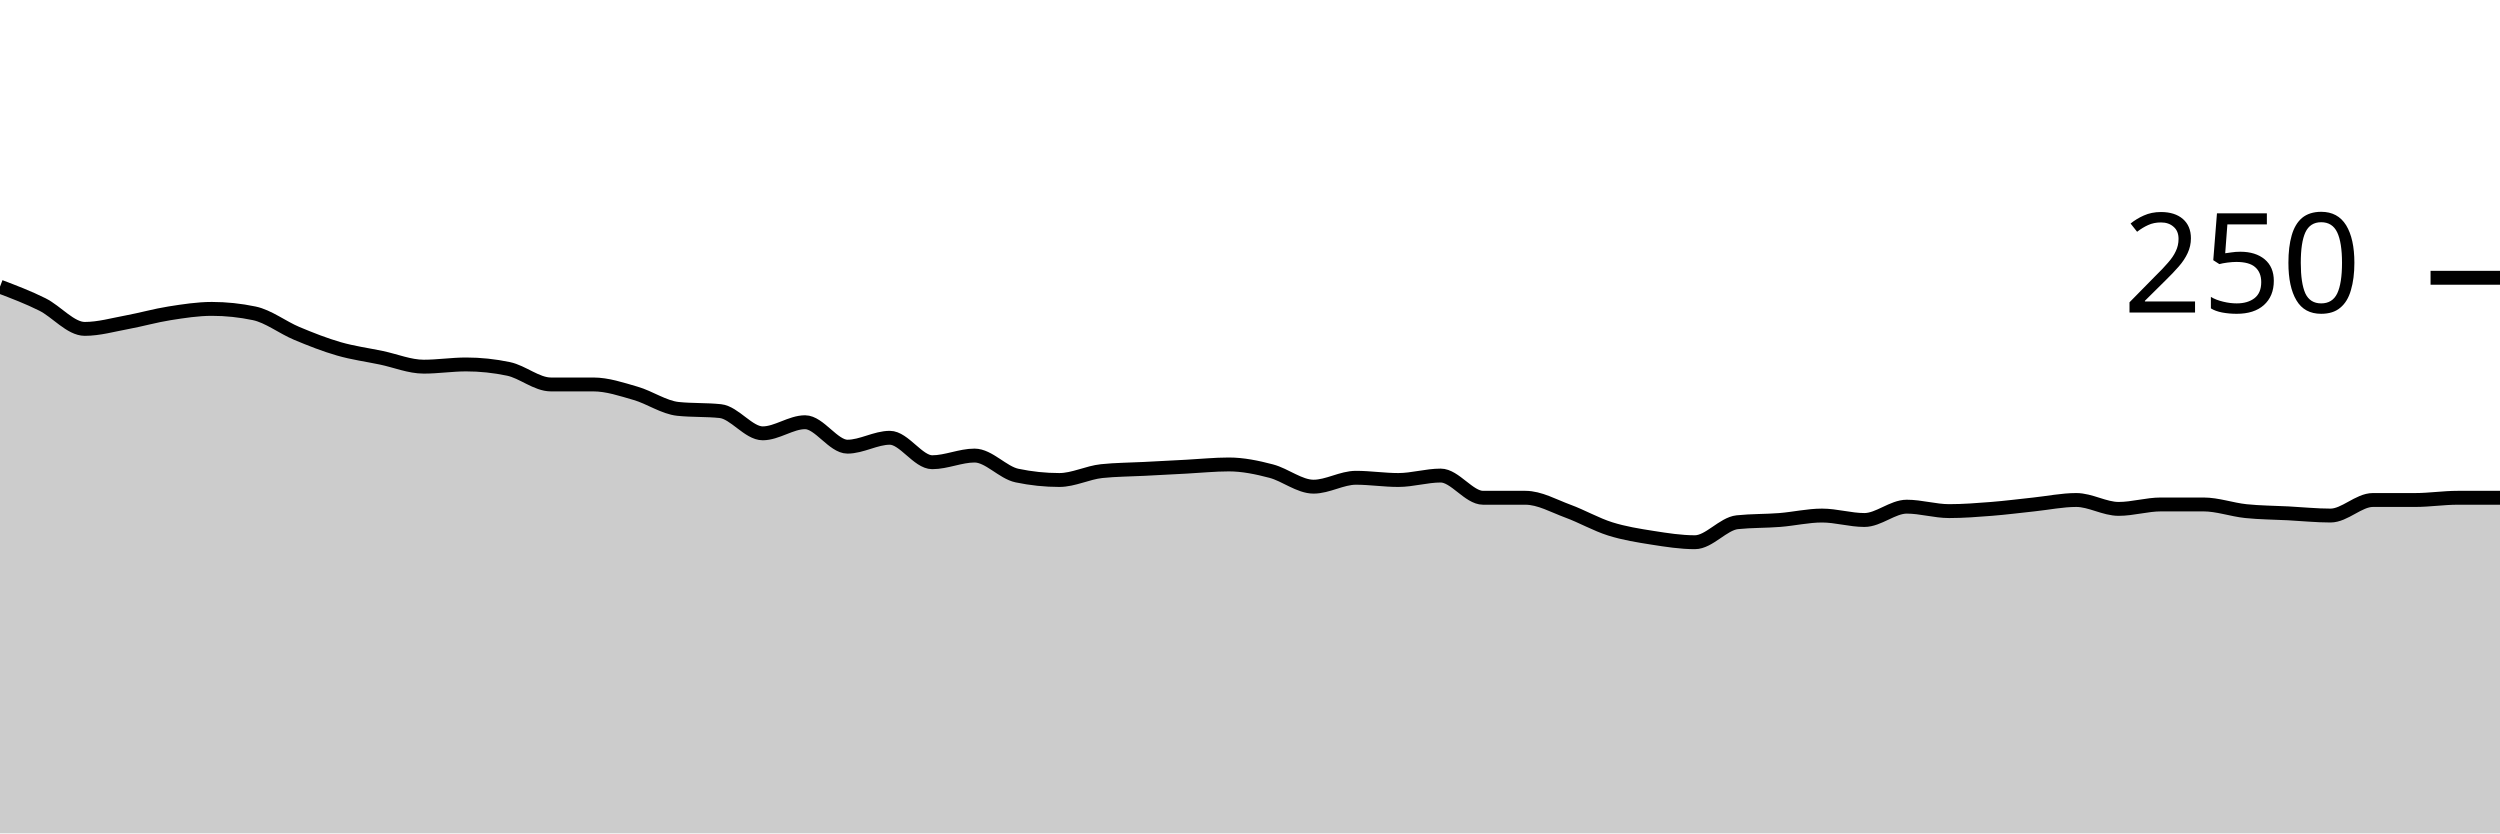
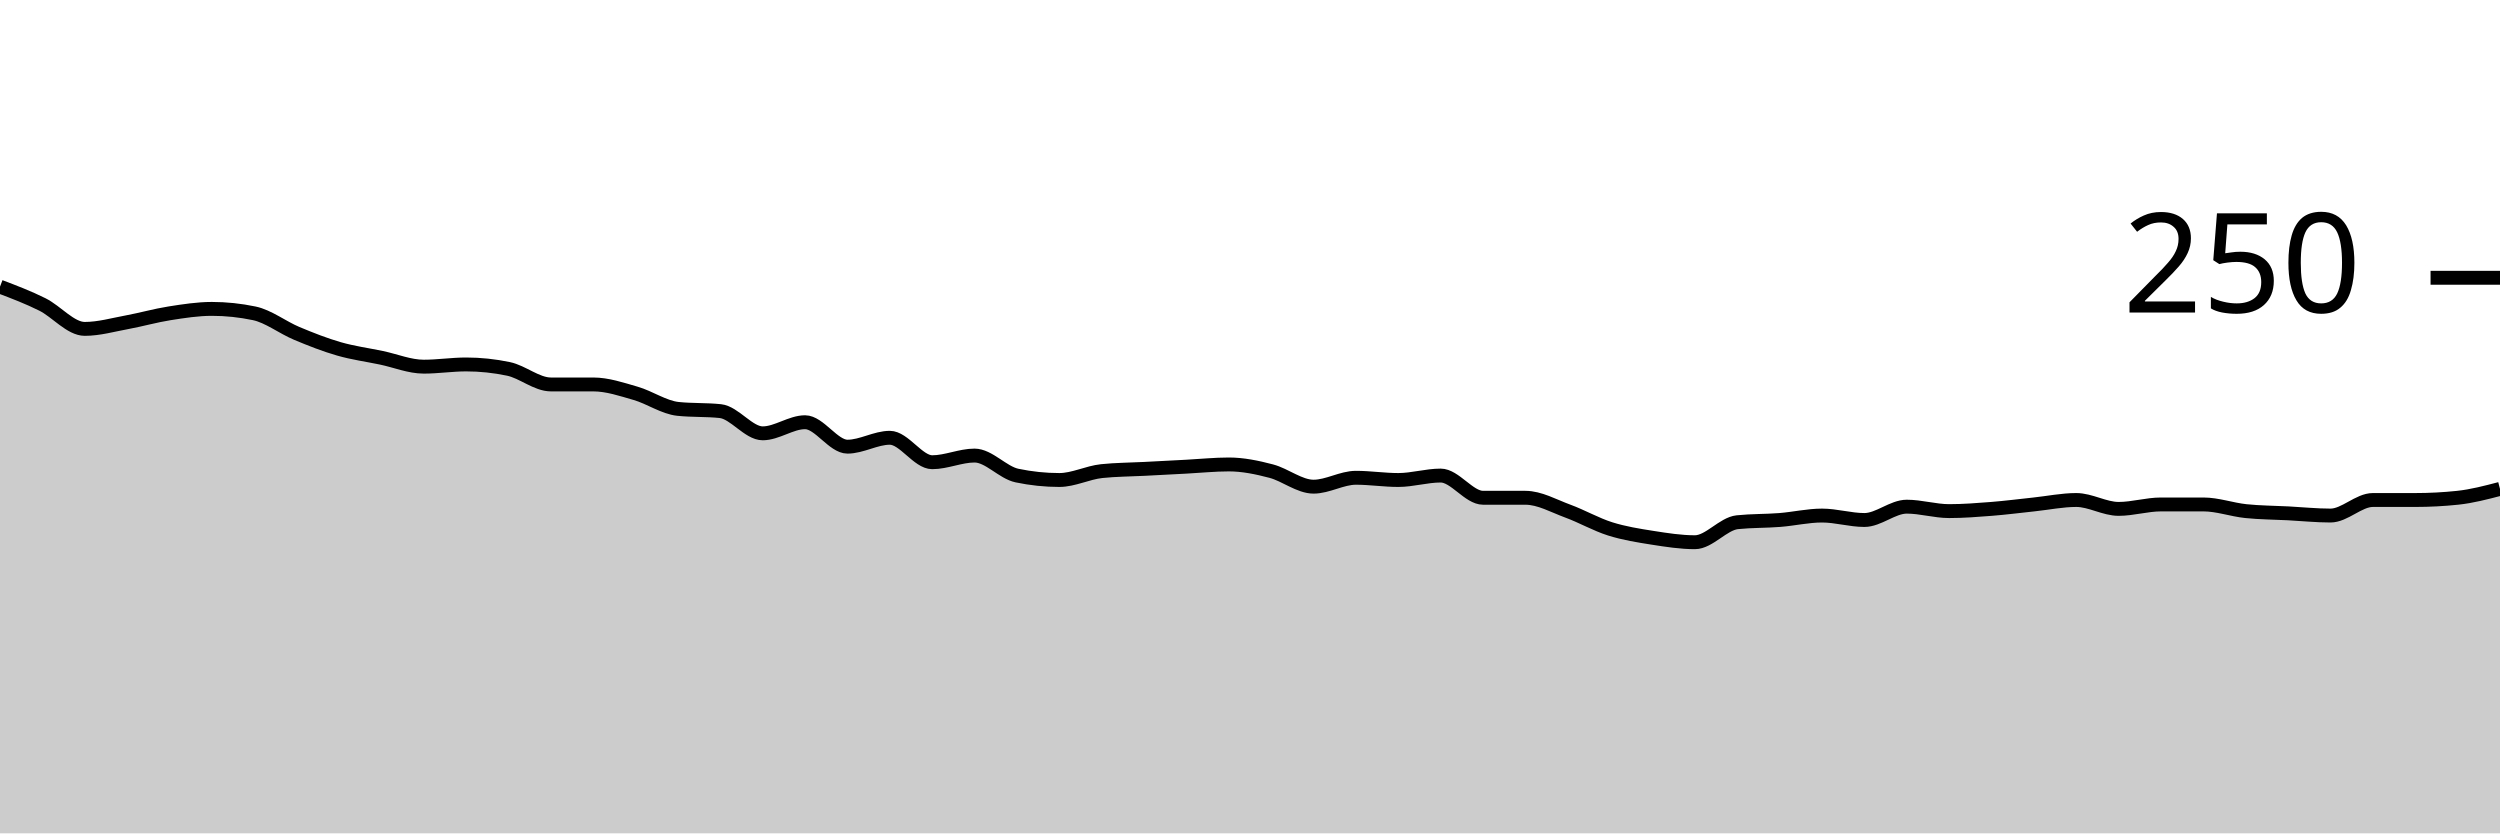
<svg xmlns="http://www.w3.org/2000/svg" viewBox="0 0 180 60">
  <g transform="translate(0,20)">
-     <path class="area" fill="rgba(0, 0, 0, 0.2)" d="M0,0.64C1.017,1.027,2.034,1.413,3.051,1.92C4.068,2.427,5.085,3.68,6.102,3.68C7.119,3.68,8.136,3.387,9.153,3.2C10.169,3.013,11.186,2.72,12.203,2.56C13.22,2.4,14.237,2.24,15.254,2.24C16.271,2.24,17.288,2.347,18.305,2.56C19.322,2.773,20.339,3.573,21.356,4C22.373,4.427,23.39,4.827,24.407,5.12C25.424,5.413,26.441,5.547,27.458,5.76C28.475,5.973,29.492,6.4,30.508,6.4C31.525,6.4,32.542,6.24,33.559,6.24C34.576,6.24,35.593,6.347,36.61,6.56C37.627,6.773,38.644,7.68,39.661,7.68C40.678,7.68,41.695,7.68,42.712,7.68C43.729,7.68,44.746,8.027,45.763,8.32C46.78,8.613,47.797,9.333,48.814,9.44C49.831,9.547,50.847,9.493,51.864,9.6C52.881,9.707,53.898,11.2,54.915,11.2C55.932,11.2,56.949,10.4,57.966,10.4C58.983,10.4,60,12.16,61.017,12.16C62.034,12.16,63.051,11.52,64.068,11.52C65.085,11.52,66.102,13.28,67.119,13.28C68.136,13.28,69.153,12.8,70.169,12.8C71.186,12.8,72.203,14.027,73.22,14.24C74.237,14.453,75.254,14.56,76.271,14.56C77.288,14.56,78.305,14.027,79.322,13.92C80.339,13.813,81.356,13.813,82.373,13.76C83.39,13.707,84.407,13.653,85.424,13.6C86.441,13.547,87.458,13.44,88.475,13.44C89.492,13.44,90.508,13.653,91.525,13.92C92.542,14.187,93.559,15.04,94.576,15.04C95.593,15.04,96.61,14.4,97.627,14.4C98.644,14.4,99.661,14.56,100.678,14.56C101.695,14.56,102.712,14.24,103.729,14.24C104.746,14.24,105.763,15.84,106.78,15.84C107.797,15.84,108.814,15.84,109.831,15.84C110.847,15.84,111.864,16.427,112.881,16.8C113.898,17.173,114.915,17.76,115.932,18.08C116.949,18.4,117.966,18.56,118.983,18.72C120,18.88,121.017,19.04,122.034,19.04C123.051,19.04,124.068,17.707,125.085,17.6C126.102,17.493,127.119,17.52,128.136,17.44C129.153,17.36,130.169,17.12,131.186,17.12C132.203,17.12,133.22,17.44,134.237,17.44C135.254,17.44,136.271,16.48,137.288,16.48C138.305,16.48,139.322,16.8,140.339,16.8C141.356,16.8,142.373,16.72,143.39,16.64C144.407,16.56,145.424,16.427,146.441,16.32C147.458,16.213,148.475,16,149.492,16C150.508,16,151.525,16.64,152.542,16.64C153.559,16.64,154.576,16.32,155.593,16.32C156.61,16.32,157.627,16.32,158.644,16.32C159.661,16.32,160.678,16.693,161.695,16.8C162.712,16.907,163.729,16.907,164.746,16.96C165.763,17.013,166.78,17.12,167.797,17.12C168.814,17.12,169.831,16,170.847,16C171.864,16,172.881,16,173.898,16C174.915,16,175.932,15.84,176.949,15.84C177.966,15.84,178.983,15.84,180,15.84L180,40C178.983,40,177.966,40,176.949,40C175.932,40,174.915,40,173.898,40C172.881,40,171.864,40,170.847,40C169.831,40,168.814,40,167.797,40C166.78,40,165.763,40,164.746,40C163.729,40,162.712,40,161.695,40C160.678,40,159.661,40,158.644,40C157.627,40,156.61,40,155.593,40C154.576,40,153.559,40,152.542,40C151.525,40,150.508,40,149.492,40C148.475,40,147.458,40,146.441,40C145.424,40,144.407,40,143.39,40C142.373,40,141.356,40,140.339,40C139.322,40,138.305,40,137.288,40C136.271,40,135.254,40,134.237,40C133.22,40,132.203,40,131.186,40C130.169,40,129.153,40,128.136,40C127.119,40,126.102,40,125.085,40C124.068,40,123.051,40,122.034,40C121.017,40,120,40,118.983,40C117.966,40,116.949,40,115.932,40C114.915,40,113.898,40,112.881,40C111.864,40,110.847,40,109.831,40C108.814,40,107.797,40,106.78,40C105.763,40,104.746,40,103.729,40C102.712,40,101.695,40,100.678,40C99.661,40,98.644,40,97.627,40C96.61,40,95.593,40,94.576,40C93.559,40,92.542,40,91.525,40C90.508,40,89.492,40,88.475,40C87.458,40,86.441,40,85.424,40C84.407,40,83.39,40,82.373,40C81.356,40,80.339,40,79.322,40C78.305,40,77.288,40,76.271,40C75.254,40,74.237,40,73.22,40C72.203,40,71.186,40,70.169,40C69.153,40,68.136,40,67.119,40C66.102,40,65.085,40,64.068,40C63.051,40,62.034,40,61.017,40C60,40,58.983,40,57.966,40C56.949,40,55.932,40,54.915,40C53.898,40,52.881,40,51.864,40C50.847,40,49.831,40,48.814,40C47.797,40,46.78,40,45.763,40C44.746,40,43.729,40,42.712,40C41.695,40,40.678,40,39.661,40C38.644,40,37.627,40,36.61,40C35.593,40,34.576,40,33.559,40C32.542,40,31.525,40,30.508,40C29.492,40,28.475,40,27.458,40C26.441,40,25.424,40,24.407,40C23.39,40,22.373,40,21.356,40C20.339,40,19.322,40,18.305,40C17.288,40,16.271,40,15.254,40C14.237,40,13.22,40,12.203,40C11.186,40,10.169,40,9.153,40C8.136,40,7.119,40,6.102,40C5.085,40,4.068,40,3.051,40C2.034,40,1.017,40,0,40Z" />
-     <path class="line" stroke="black" fill="none" d="M0,0.64C1.017,1.027,2.034,1.413,3.051,1.92C4.068,2.427,5.085,3.68,6.102,3.68C7.119,3.68,8.136,3.387,9.153,3.2C10.169,3.013,11.186,2.72,12.203,2.56C13.22,2.4,14.237,2.24,15.254,2.24C16.271,2.24,17.288,2.347,18.305,2.56C19.322,2.773,20.339,3.573,21.356,4C22.373,4.427,23.39,4.827,24.407,5.12C25.424,5.413,26.441,5.547,27.458,5.76C28.475,5.973,29.492,6.4,30.508,6.4C31.525,6.4,32.542,6.24,33.559,6.24C34.576,6.24,35.593,6.347,36.61,6.56C37.627,6.773,38.644,7.68,39.661,7.68C40.678,7.68,41.695,7.68,42.712,7.68C43.729,7.68,44.746,8.027,45.763,8.32C46.78,8.613,47.797,9.333,48.814,9.44C49.831,9.547,50.847,9.493,51.864,9.6C52.881,9.707,53.898,11.2,54.915,11.2C55.932,11.2,56.949,10.4,57.966,10.4C58.983,10.4,60,12.16,61.017,12.16C62.034,12.16,63.051,11.52,64.068,11.52C65.085,11.52,66.102,13.28,67.119,13.28C68.136,13.28,69.153,12.8,70.169,12.8C71.186,12.8,72.203,14.027,73.22,14.24C74.237,14.453,75.254,14.56,76.271,14.56C77.288,14.56,78.305,14.027,79.322,13.92C80.339,13.813,81.356,13.813,82.373,13.76C83.39,13.707,84.407,13.653,85.424,13.6C86.441,13.547,87.458,13.44,88.475,13.44C89.492,13.44,90.508,13.653,91.525,13.92C92.542,14.187,93.559,15.04,94.576,15.04C95.593,15.04,96.61,14.4,97.627,14.4C98.644,14.4,99.661,14.56,100.678,14.56C101.695,14.56,102.712,14.24,103.729,14.24C104.746,14.24,105.763,15.84,106.78,15.84C107.797,15.84,108.814,15.84,109.831,15.84C110.847,15.84,111.864,16.427,112.881,16.8C113.898,17.173,114.915,17.76,115.932,18.08C116.949,18.4,117.966,18.56,118.983,18.72C120,18.88,121.017,19.04,122.034,19.04C123.051,19.04,124.068,17.707,125.085,17.6C126.102,17.493,127.119,17.52,128.136,17.44C129.153,17.36,130.169,17.12,131.186,17.12C132.203,17.12,133.22,17.44,134.237,17.44C135.254,17.44,136.271,16.48,137.288,16.48C138.305,16.48,139.322,16.8,140.339,16.8C141.356,16.8,142.373,16.72,143.39,16.64C144.407,16.56,145.424,16.427,146.441,16.32C147.458,16.213,148.475,16,149.492,16C150.508,16,151.525,16.64,152.542,16.64C153.559,16.64,154.576,16.32,155.593,16.32C156.61,16.32,157.627,16.32,158.644,16.32C159.661,16.32,160.678,16.693,161.695,16.8C162.712,16.907,163.729,16.907,164.746,16.96C165.763,17.013,166.78,17.12,167.797,17.12C168.814,17.12,169.831,16,170.847,16C171.864,16,172.881,16,173.898,16C174.915,16,175.932,15.84,176.949,15.84C177.966,15.84,178.983,15.84,180,15.84" />
+     <path class="area" fill="rgba(0, 0, 0, 0.2)" d="M0,0.64C1.017,1.027,2.034,1.413,3.051,1.92C4.068,2.427,5.085,3.68,6.102,3.68C7.119,3.68,8.136,3.387,9.153,3.2C10.169,3.013,11.186,2.72,12.203,2.56C13.22,2.4,14.237,2.24,15.254,2.24C16.271,2.24,17.288,2.347,18.305,2.56C19.322,2.773,20.339,3.573,21.356,4C22.373,4.427,23.39,4.827,24.407,5.12C25.424,5.413,26.441,5.547,27.458,5.76C28.475,5.973,29.492,6.4,30.508,6.4C31.525,6.4,32.542,6.24,33.559,6.24C34.576,6.24,35.593,6.347,36.61,6.56C37.627,6.773,38.644,7.68,39.661,7.68C40.678,7.68,41.695,7.68,42.712,7.68C43.729,7.68,44.746,8.027,45.763,8.32C46.78,8.613,47.797,9.333,48.814,9.44C49.831,9.547,50.847,9.493,51.864,9.6C52.881,9.707,53.898,11.2,54.915,11.2C55.932,11.2,56.949,10.4,57.966,10.4C58.983,10.4,60,12.16,61.017,12.16C62.034,12.16,63.051,11.52,64.068,11.52C65.085,11.52,66.102,13.28,67.119,13.28C68.136,13.28,69.153,12.8,70.169,12.8C71.186,12.8,72.203,14.027,73.22,14.24C74.237,14.453,75.254,14.56,76.271,14.56C77.288,14.56,78.305,14.027,79.322,13.92C80.339,13.813,81.356,13.813,82.373,13.76C83.39,13.707,84.407,13.653,85.424,13.6C86.441,13.547,87.458,13.44,88.475,13.44C89.492,13.44,90.508,13.653,91.525,13.92C92.542,14.187,93.559,15.04,94.576,15.04C95.593,15.04,96.61,14.4,97.627,14.4C98.644,14.4,99.661,14.56,100.678,14.56C101.695,14.56,102.712,14.24,103.729,14.24C104.746,14.24,105.763,15.84,106.78,15.84C107.797,15.84,108.814,15.84,109.831,15.84C110.847,15.84,111.864,16.427,112.881,16.8C113.898,17.173,114.915,17.76,115.932,18.08C116.949,18.4,117.966,18.56,118.983,18.72C120,18.88,121.017,19.04,122.034,19.04C123.051,19.04,124.068,17.707,125.085,17.6C126.102,17.493,127.119,17.52,128.136,17.44C129.153,17.36,130.169,17.12,131.186,17.12C132.203,17.12,133.22,17.44,134.237,17.44C135.254,17.44,136.271,16.48,137.288,16.48C138.305,16.48,139.322,16.8,140.339,16.8C141.356,16.8,142.373,16.72,143.39,16.64C144.407,16.56,145.424,16.427,146.441,16.32C147.458,16.213,148.475,16,149.492,16C150.508,16,151.525,16.64,152.542,16.64C153.559,16.64,154.576,16.32,155.593,16.32C156.61,16.32,157.627,16.32,158.644,16.32C159.661,16.32,160.678,16.693,161.695,16.8C162.712,16.907,163.729,16.907,164.746,16.96C165.763,17.013,166.78,17.12,167.797,17.12C168.814,17.12,169.831,16,170.847,16C171.864,16,172.881,16,173.898,16C174.915,16,175.932,15.947,176.949,15.84C177.966,15.733,178.983,15.467,180,15.2L180,40C178.983,40,177.966,40,176.949,40C175.932,40,174.915,40,173.898,40C172.881,40,171.864,40,170.847,40C169.831,40,168.814,40,167.797,40C166.78,40,165.763,40,164.746,40C163.729,40,162.712,40,161.695,40C160.678,40,159.661,40,158.644,40C157.627,40,156.61,40,155.593,40C154.576,40,153.559,40,152.542,40C151.525,40,150.508,40,149.492,40C148.475,40,147.458,40,146.441,40C145.424,40,144.407,40,143.39,40C142.373,40,141.356,40,140.339,40C139.322,40,138.305,40,137.288,40C136.271,40,135.254,40,134.237,40C133.22,40,132.203,40,131.186,40C130.169,40,129.153,40,128.136,40C127.119,40,126.102,40,125.085,40C124.068,40,123.051,40,122.034,40C121.017,40,120,40,118.983,40C117.966,40,116.949,40,115.932,40C114.915,40,113.898,40,112.881,40C111.864,40,110.847,40,109.831,40C108.814,40,107.797,40,106.78,40C105.763,40,104.746,40,103.729,40C102.712,40,101.695,40,100.678,40C99.661,40,98.644,40,97.627,40C96.61,40,95.593,40,94.576,40C93.559,40,92.542,40,91.525,40C90.508,40,89.492,40,88.475,40C87.458,40,86.441,40,85.424,40C84.407,40,83.39,40,82.373,40C81.356,40,80.339,40,79.322,40C78.305,40,77.288,40,76.271,40C75.254,40,74.237,40,73.22,40C72.203,40,71.186,40,70.169,40C69.153,40,68.136,40,67.119,40C66.102,40,65.085,40,64.068,40C63.051,40,62.034,40,61.017,40C60,40,58.983,40,57.966,40C56.949,40,55.932,40,54.915,40C53.898,40,52.881,40,51.864,40C50.847,40,49.831,40,48.814,40C47.797,40,46.78,40,45.763,40C44.746,40,43.729,40,42.712,40C41.695,40,40.678,40,39.661,40C38.644,40,37.627,40,36.61,40C35.593,40,34.576,40,33.559,40C32.542,40,31.525,40,30.508,40C29.492,40,28.475,40,27.458,40C26.441,40,25.424,40,24.407,40C23.39,40,22.373,40,21.356,40C20.339,40,19.322,40,18.305,40C17.288,40,16.271,40,15.254,40C14.237,40,13.22,40,12.203,40C11.186,40,10.169,40,9.153,40C8.136,40,7.119,40,6.102,40C5.085,40,4.068,40,3.051,40C2.034,40,1.017,40,0,40Z" />
+     <path class="line" stroke="black" fill="none" d="M0,0.64C1.017,1.027,2.034,1.413,3.051,1.92C4.068,2.427,5.085,3.68,6.102,3.68C7.119,3.68,8.136,3.387,9.153,3.2C10.169,3.013,11.186,2.72,12.203,2.56C13.22,2.4,14.237,2.24,15.254,2.24C16.271,2.24,17.288,2.347,18.305,2.56C19.322,2.773,20.339,3.573,21.356,4C22.373,4.427,23.39,4.827,24.407,5.12C25.424,5.413,26.441,5.547,27.458,5.76C28.475,5.973,29.492,6.4,30.508,6.4C31.525,6.4,32.542,6.24,33.559,6.24C34.576,6.24,35.593,6.347,36.61,6.56C37.627,6.773,38.644,7.68,39.661,7.68C40.678,7.68,41.695,7.68,42.712,7.68C43.729,7.68,44.746,8.027,45.763,8.32C46.78,8.613,47.797,9.333,48.814,9.44C49.831,9.547,50.847,9.493,51.864,9.6C52.881,9.707,53.898,11.2,54.915,11.2C55.932,11.2,56.949,10.4,57.966,10.4C58.983,10.4,60,12.16,61.017,12.16C62.034,12.16,63.051,11.52,64.068,11.52C65.085,11.52,66.102,13.28,67.119,13.28C68.136,13.28,69.153,12.8,70.169,12.8C71.186,12.8,72.203,14.027,73.22,14.24C74.237,14.453,75.254,14.56,76.271,14.56C77.288,14.56,78.305,14.027,79.322,13.92C80.339,13.813,81.356,13.813,82.373,13.76C83.39,13.707,84.407,13.653,85.424,13.6C86.441,13.547,87.458,13.44,88.475,13.44C89.492,13.44,90.508,13.653,91.525,13.92C92.542,14.187,93.559,15.04,94.576,15.04C95.593,15.04,96.61,14.4,97.627,14.4C98.644,14.4,99.661,14.56,100.678,14.56C101.695,14.56,102.712,14.24,103.729,14.24C104.746,14.24,105.763,15.84,106.78,15.84C107.797,15.84,108.814,15.84,109.831,15.84C110.847,15.84,111.864,16.427,112.881,16.8C113.898,17.173,114.915,17.76,115.932,18.08C116.949,18.4,117.966,18.56,118.983,18.72C120,18.88,121.017,19.04,122.034,19.04C123.051,19.04,124.068,17.707,125.085,17.6C126.102,17.493,127.119,17.52,128.136,17.44C129.153,17.36,130.169,17.12,131.186,17.12C132.203,17.12,133.22,17.44,134.237,17.44C135.254,17.44,136.271,16.48,137.288,16.48C138.305,16.48,139.322,16.8,140.339,16.8C141.356,16.8,142.373,16.72,143.39,16.64C144.407,16.56,145.424,16.427,146.441,16.32C147.458,16.213,148.475,16,149.492,16C150.508,16,151.525,16.64,152.542,16.64C153.559,16.64,154.576,16.32,155.593,16.32C156.61,16.32,157.627,16.32,158.644,16.32C159.661,16.32,160.678,16.693,161.695,16.8C162.712,16.907,163.729,16.907,164.746,16.96C165.763,17.013,166.78,17.12,167.797,17.12C168.814,17.12,169.831,16,170.847,16C171.864,16,172.881,16,173.898,16C174.915,16,175.932,15.947,176.949,15.84C177.966,15.733,178.983,15.467,180,15.2" />
    <path class="axis-ceiling" stroke-width="1" stroke="black" fill="none" d="M175,0L180,0" />
    <text class="axis-ceiling-label" font-family="sans-serif" text-anchor="end" font-size="10px" x="170" y="2.5">250</text>
  </g>
</svg>
